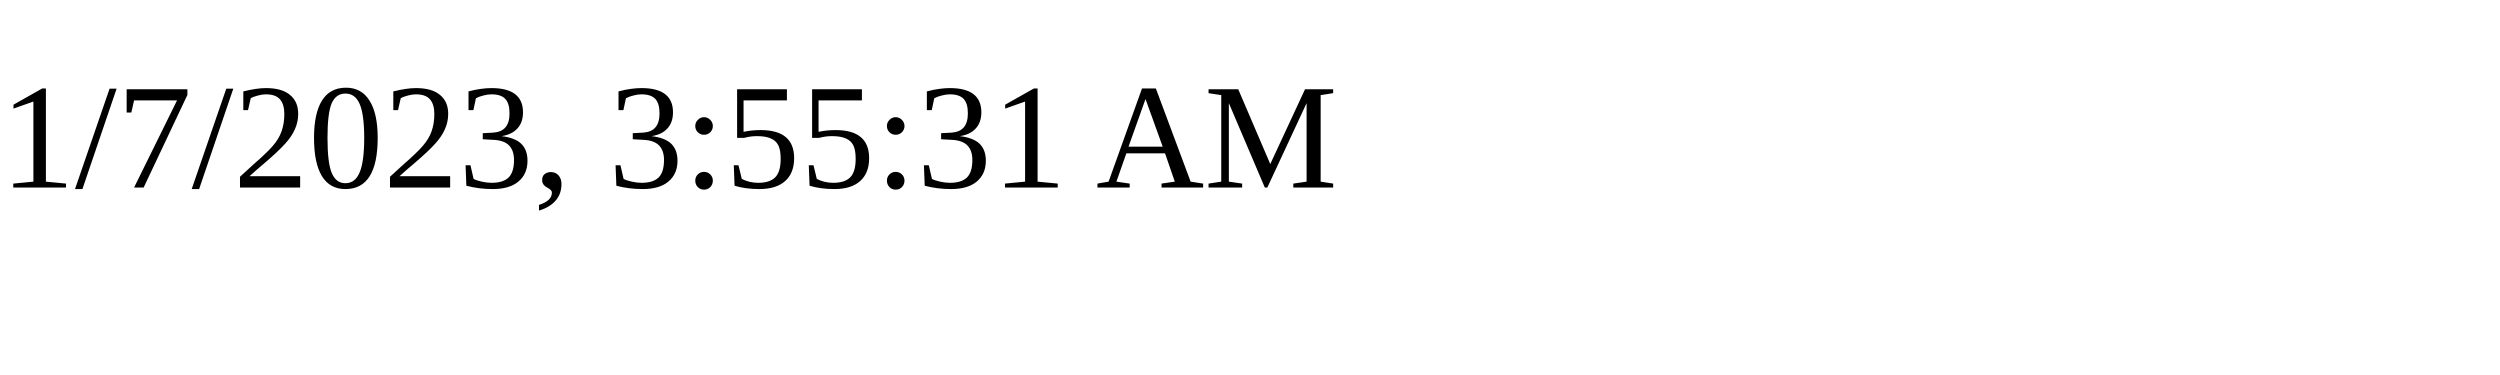
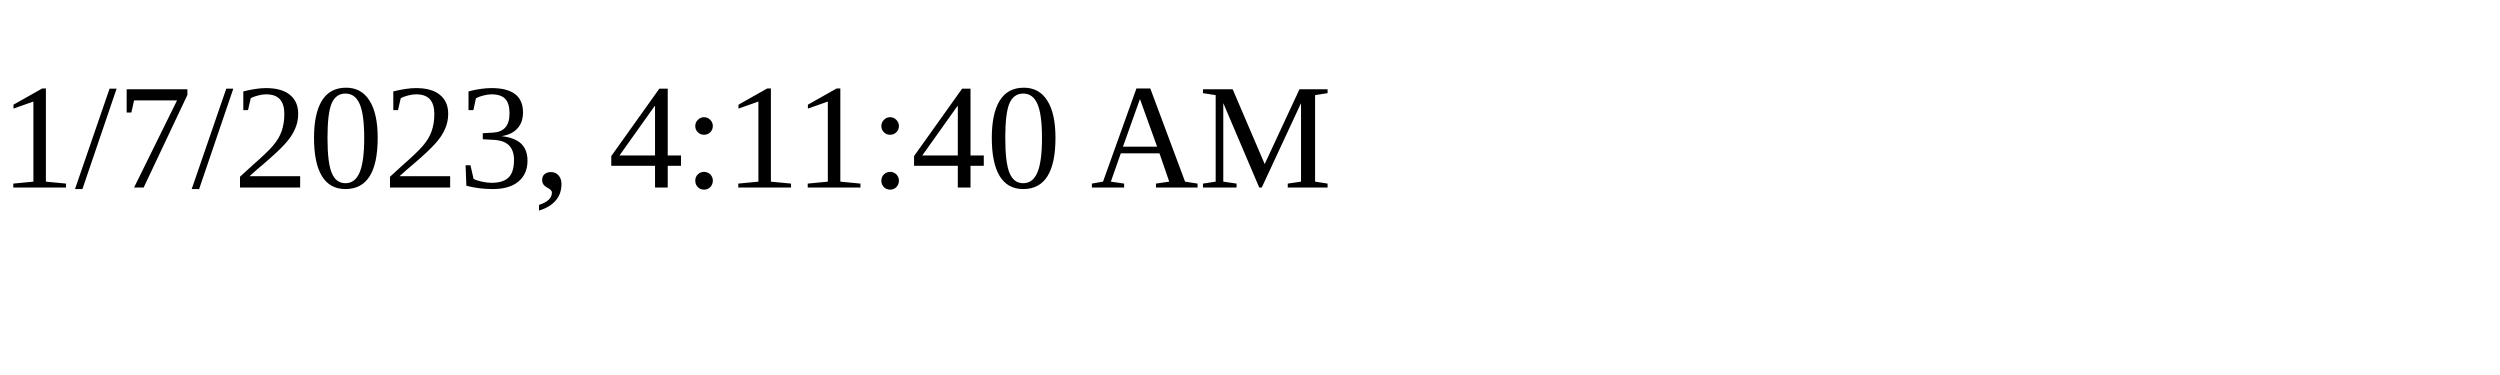
<svg xmlns="http://www.w3.org/2000/svg" height="30" width="200">
-   <text x="0" y="15">1/7/2023, 3:55:31 AM</text>
+   <text x="0" y="15">1/7/2023, 4:11:40 AM</text>
</svg>
